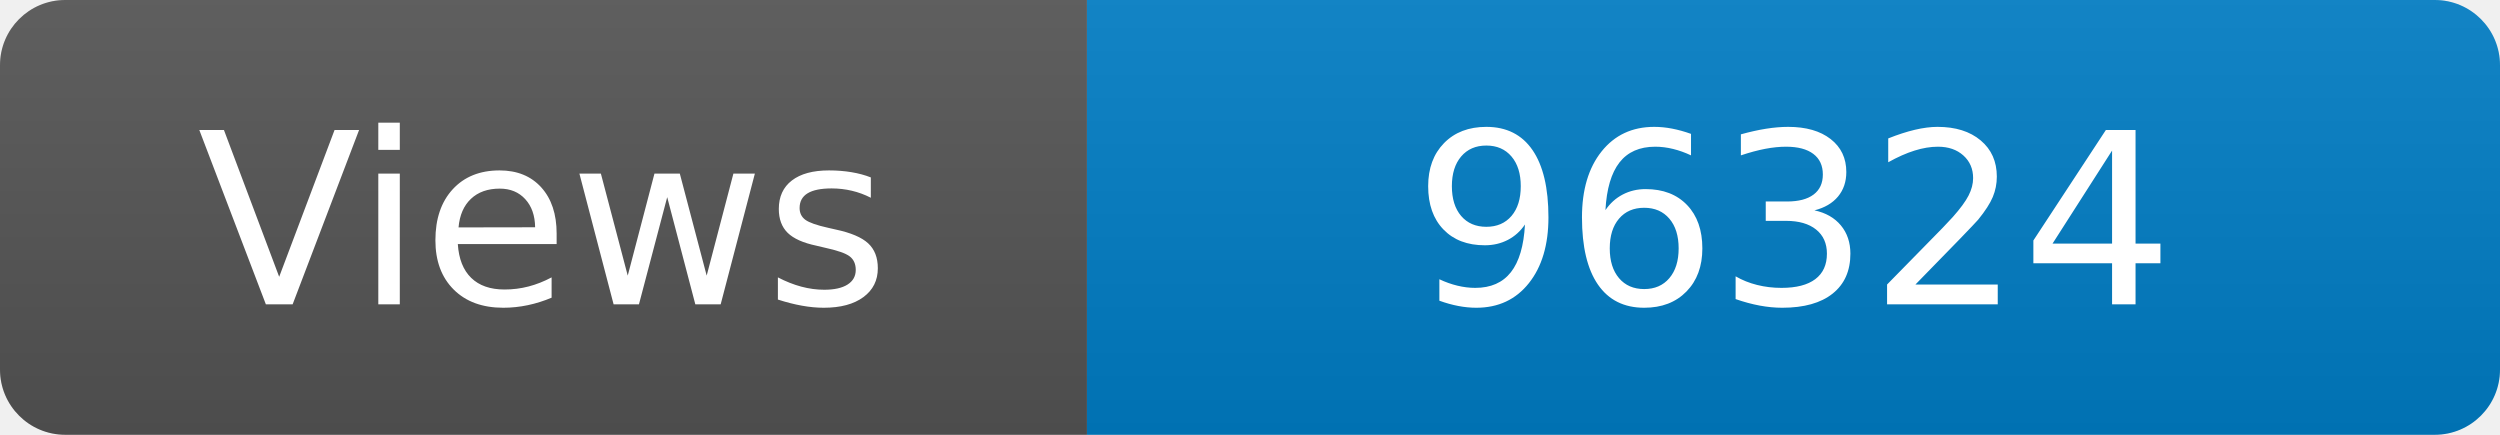
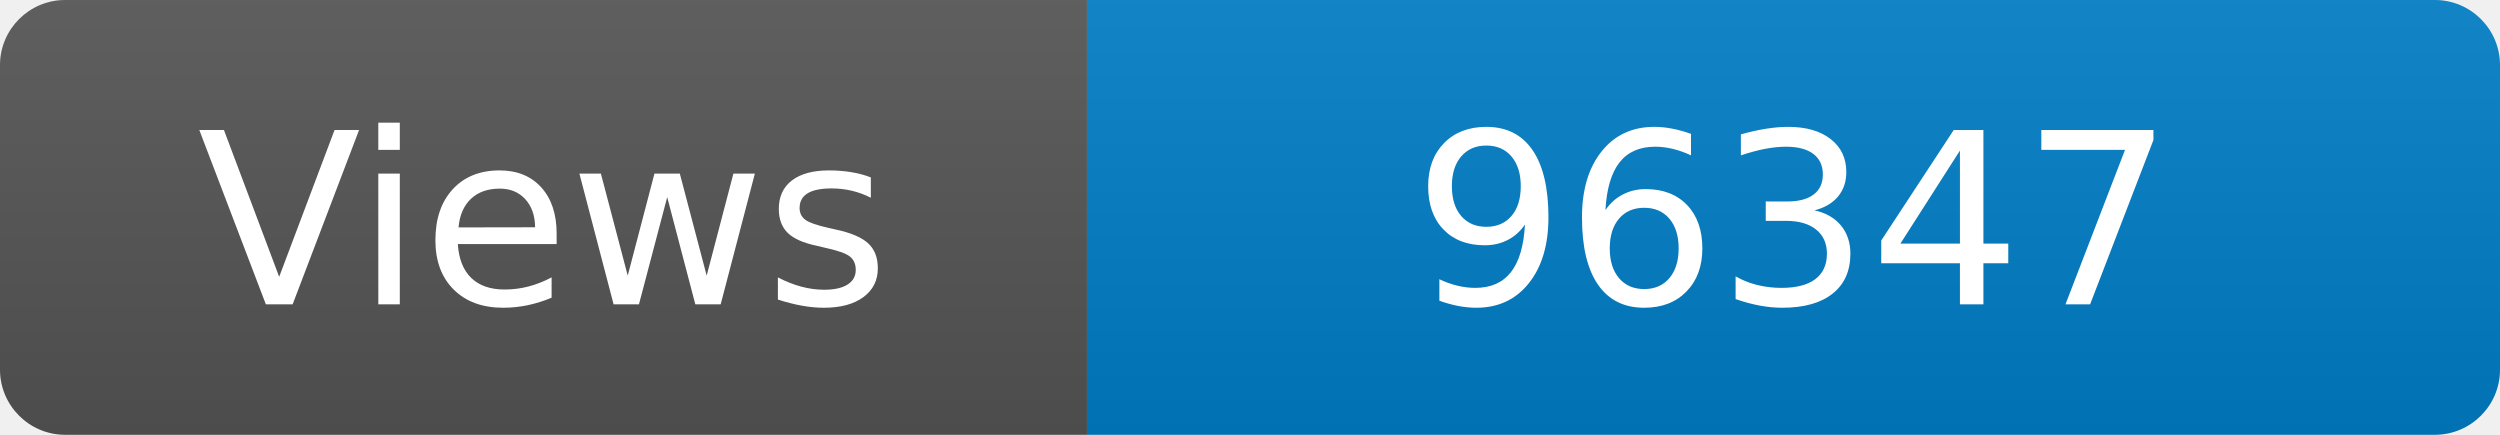
<svg xmlns="http://www.w3.org/2000/svg" width="115" height="20" role="img" aria-label="Maintained?: yes">
  <linearGradient id="s" x2="0" y2="100%">
    <stop offset="0" stop-color="#bbb" stop-opacity=".1" />
    <stop offset="1" stop-opacity=".1" />
  </linearGradient>
  <clipPath id="r">
    <rect width="115" height="20" rx="3" fill="#fff" />
  </clipPath>
  <g clip-path="url(#r)">
    <rect width="50" height="20" fill="#555" />
    <rect x="50" width="160" height="20" fill="#007ec6" />
    <rect width="115" height="20" fill="url(#s)" />
  </g>
  <g fill="#fff" text-anchor="middle" font-family="Verdana,Geneva,DejaVu Sans,sans-serif" font-size="110">
    <text x="250" y="140" transform="scale(.1)" fill="#fff">Views</text>
-     <text x="825" y="140" transform="scale(.1)" fill="#fff">96324</text>
+     <text x="825" y="140" transform="scale(.1)" fill="#fff">96347</text>
  </g>
</svg>
